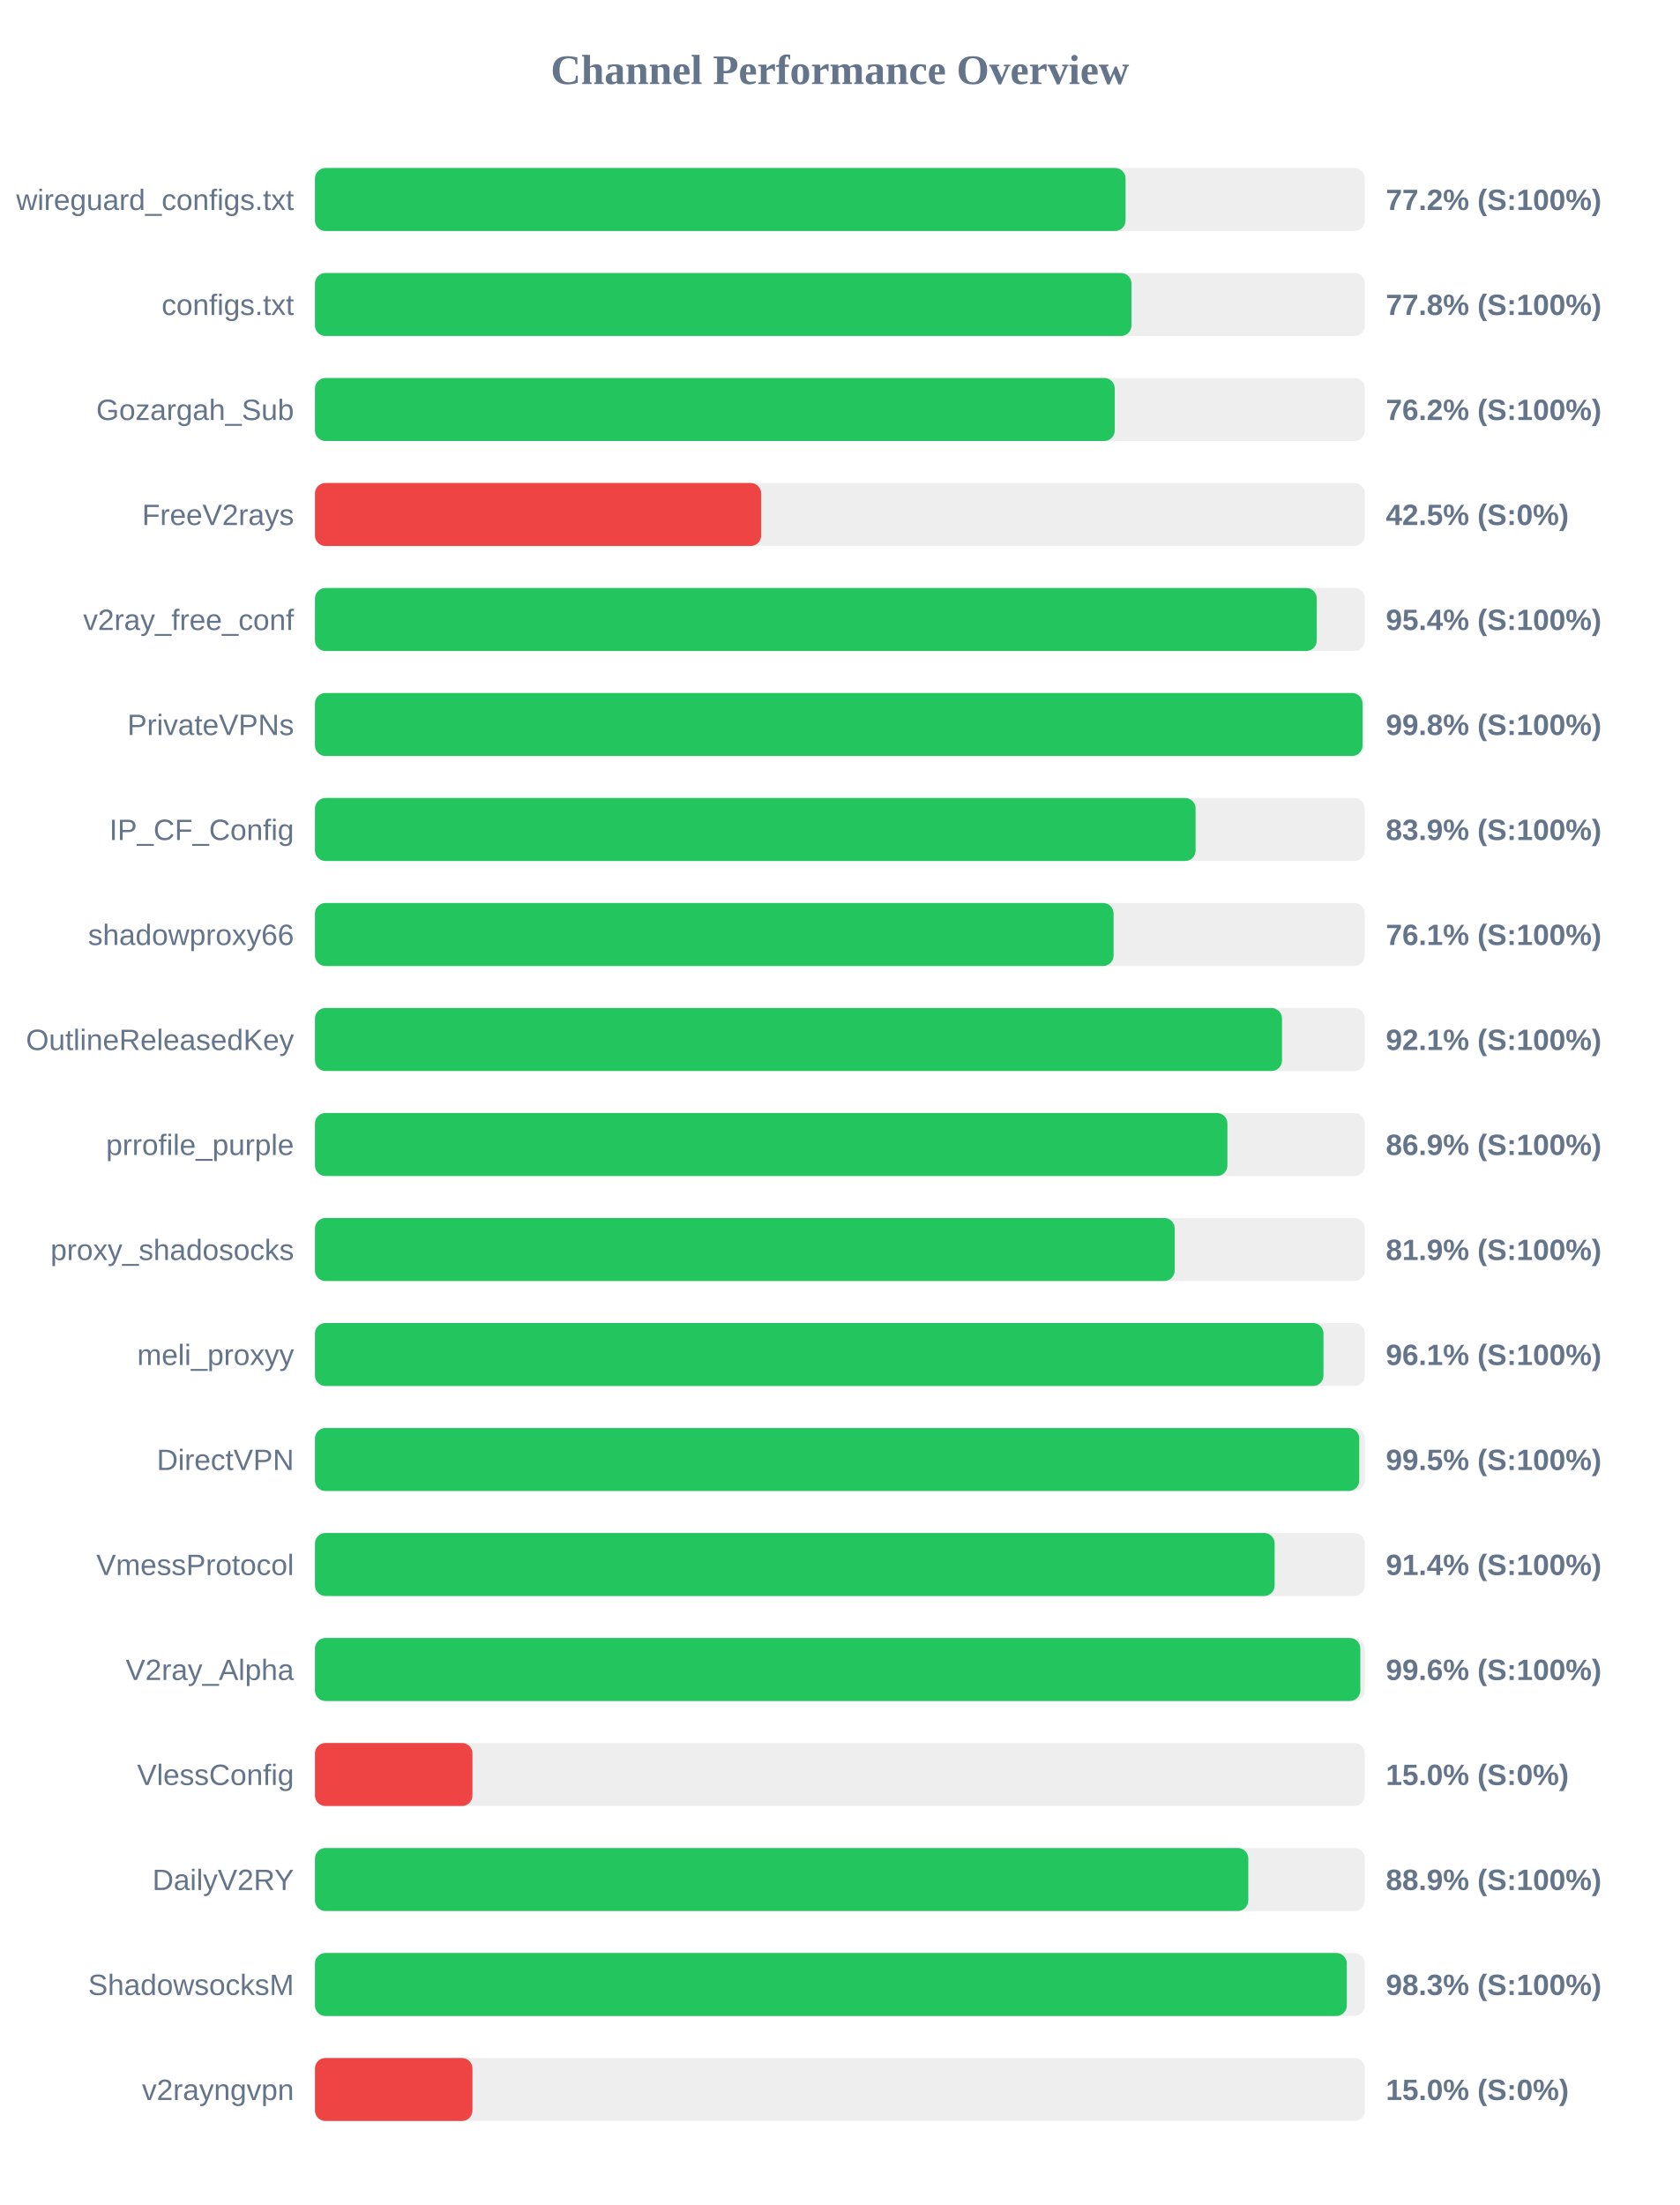
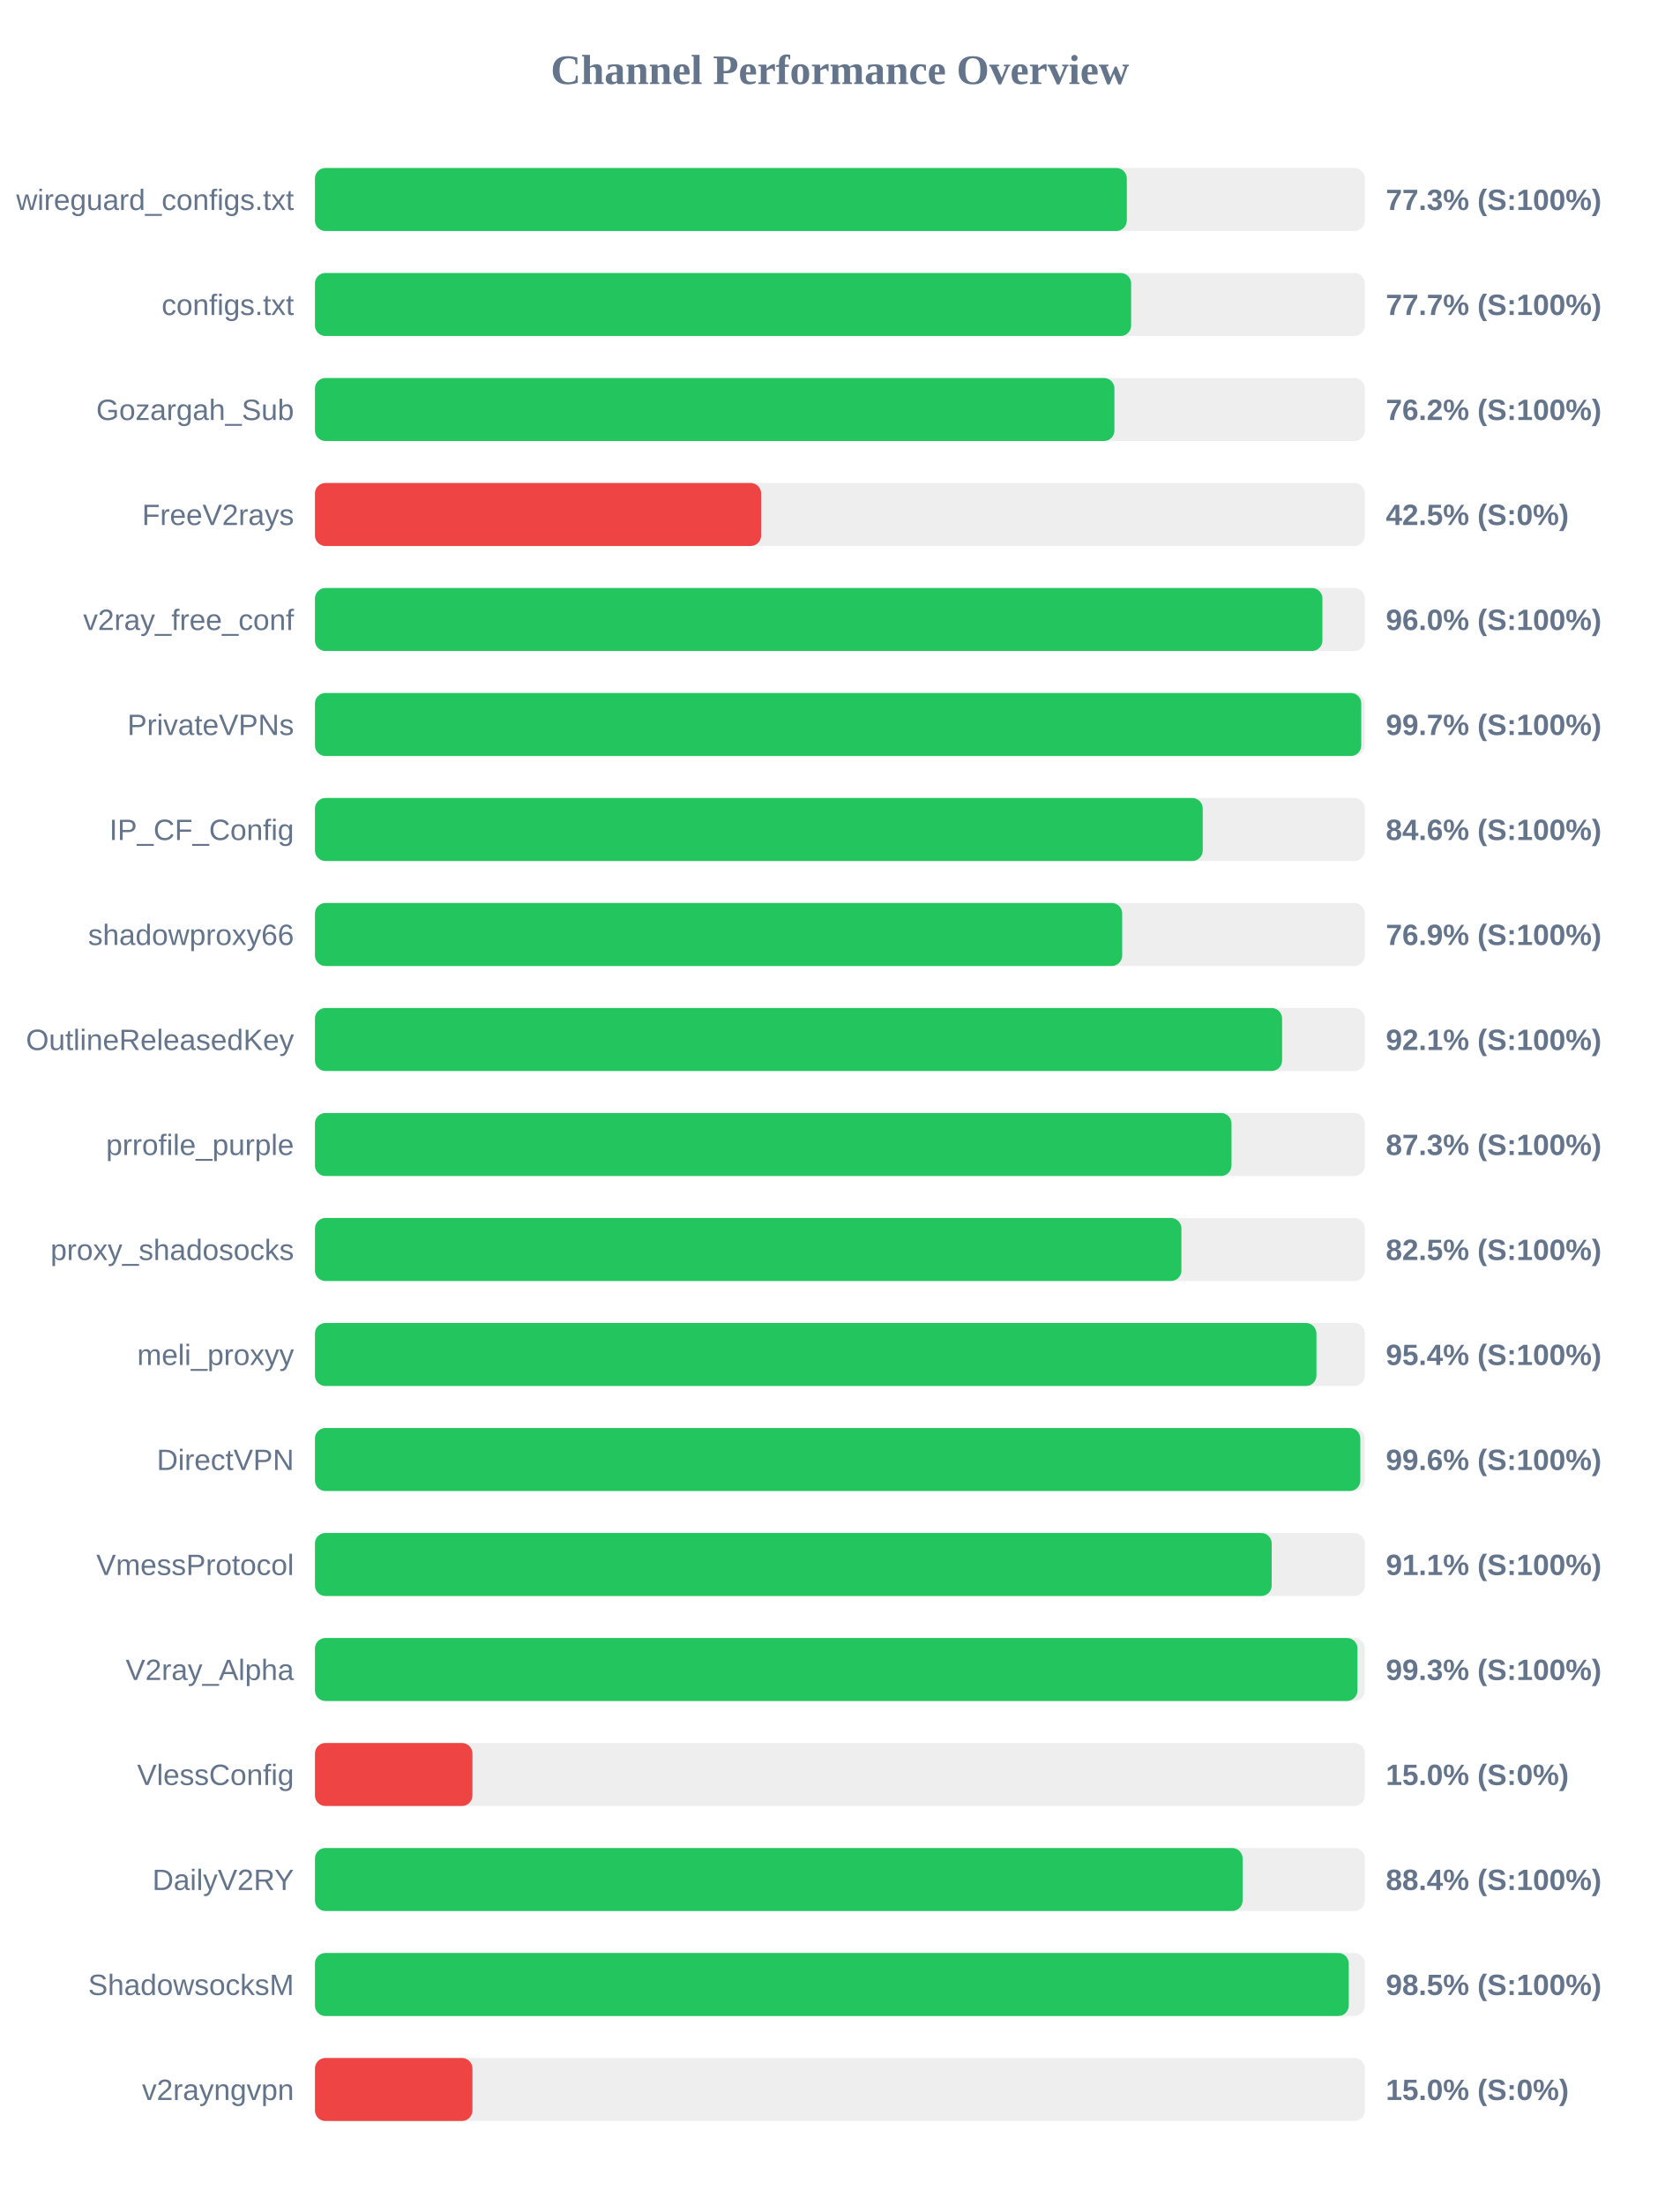
<svg xmlns="http://www.w3.org/2000/svg" width="800" height="1050" version="1.1">
  <style>
        .row { font: 14px Arial; fill: #64748b; }
        .score { font: bold 14px Arial; fill: #64748b; }
    </style>
  <text x="400" y="40" text-anchor="middle" font-size="20px" font-weight="bold" fill="#64748b">Channel Performance Overview</text>
  <rect x="150" y="80" width="500" height="30" fill="#eee" rx="5" />
-   <rect x="150" y="80" width="386.05" height="30" fill="#22c55e" rx="5" />
+   <rect x="150" y="80" width="386.65" height="30" fill="#22c55e" rx="5" />
  <text x="140" y="100" text-anchor="end" class="row">wireguard_configs.txt</text>
-   <text x="660" y="100" text-anchor="start" class="score">77.2% (S:100%)</text>
+   <text x="660" y="100" text-anchor="start" class="score">77.3% (S:100%)</text>
  <rect x="150" y="130" width="500" height="30" fill="#eee" rx="5" />
-   <rect x="150" y="130" width="388.85" height="30" fill="#22c55e" rx="5" />
+   <rect x="150" y="130" width="388.7" height="30" fill="#22c55e" rx="5" />
  <text x="140" y="150" text-anchor="end" class="row">configs.txt</text>
-   <text x="660" y="150" text-anchor="start" class="score">77.8% (S:100%)</text>
+   <text x="660" y="150" text-anchor="start" class="score">77.7% (S:100%)</text>
  <rect x="150" y="180" width="500" height="30" fill="#eee" rx="5" />
-   <rect x="150" y="180" width="380.9" height="30" fill="#22c55e" rx="5" />
+   <rect x="150" y="180" width="380.75" height="30" fill="#22c55e" rx="5" />
  <text x="140" y="200" text-anchor="end" class="row">Gozargah_Sub</text>
  <text x="660" y="200" text-anchor="start" class="score">76.2% (S:100%)</text>
  <rect x="150" y="230" width="500" height="30" fill="#eee" rx="5" />
  <rect x="150" y="230" width="212.5" height="30" fill="#ef4444" rx="5" />
  <text x="140" y="250" text-anchor="end" class="row">FreeV2rays</text>
  <text x="660" y="250" text-anchor="start" class="score">42.5% (S:0%)</text>
  <rect x="150" y="280" width="500" height="30" fill="#eee" rx="5" />
-   <rect x="150" y="280" width="477.1" height="30" fill="#22c55e" rx="5" />
+   <rect x="150" y="280" width="479.8" height="30" fill="#22c55e" rx="5" />
  <text x="140" y="300" text-anchor="end" class="row">v2ray_free_conf</text>
-   <text x="660" y="300" text-anchor="start" class="score">95.4% (S:100%)</text>
+   <text x="660" y="300" text-anchor="start" class="score">96.0% (S:100%)</text>
  <rect x="150" y="330" width="500" height="30" fill="#eee" rx="5" />
-   <rect x="150" y="330" width="498.9" height="30" fill="#22c55e" rx="5" />
+   <rect x="150" y="330" width="498.3" height="30" fill="#22c55e" rx="5" />
  <text x="140" y="350" text-anchor="end" class="row">PrivateVPNs</text>
-   <text x="660" y="350" text-anchor="start" class="score">99.8% (S:100%)</text>
+   <text x="660" y="350" text-anchor="start" class="score">99.7% (S:100%)</text>
  <rect x="150" y="380" width="500" height="30" fill="#eee" rx="5" />
-   <rect x="150" y="380" width="419.4" height="30" fill="#22c55e" rx="5" />
+   <rect x="150" y="380" width="422.8" height="30" fill="#22c55e" rx="5" />
  <text x="140" y="400" text-anchor="end" class="row">IP_CF_Config</text>
-   <text x="660" y="400" text-anchor="start" class="score">83.9% (S:100%)</text>
+   <text x="660" y="400" text-anchor="start" class="score">84.6% (S:100%)</text>
  <rect x="150" y="430" width="500" height="30" fill="#eee" rx="5" />
-   <rect x="150" y="430" width="380.35" height="30" fill="#22c55e" rx="5" />
+   <rect x="150" y="430" width="384.45" height="30" fill="#22c55e" rx="5" />
  <text x="140" y="450" text-anchor="end" class="row">shadowproxy66</text>
-   <text x="660" y="450" text-anchor="start" class="score">76.1% (S:100%)</text>
+   <text x="660" y="450" text-anchor="start" class="score">76.9% (S:100%)</text>
  <rect x="150" y="480" width="500" height="30" fill="#eee" rx="5" />
-   <rect x="150" y="480" width="460.55" height="30" fill="#22c55e" rx="5" />
+   <rect x="150" y="480" width="460.6" height="30" fill="#22c55e" rx="5" />
  <text x="140" y="500" text-anchor="end" class="row">OutlineReleasedKey</text>
  <text x="660" y="500" text-anchor="start" class="score">92.1% (S:100%)</text>
  <rect x="150" y="530" width="500" height="30" fill="#eee" rx="5" />
-   <rect x="150" y="530" width="434.55" height="30" fill="#22c55e" rx="5" />
+   <rect x="150" y="530" width="436.5" height="30" fill="#22c55e" rx="5" />
  <text x="140" y="550" text-anchor="end" class="row">prrofile_purple</text>
-   <text x="660" y="550" text-anchor="start" class="score">86.9% (S:100%)</text>
+   <text x="660" y="550" text-anchor="start" class="score">87.3% (S:100%)</text>
  <rect x="150" y="580" width="500" height="30" fill="#eee" rx="5" />
-   <rect x="150" y="580" width="409.45" height="30" fill="#22c55e" rx="5" />
+   <rect x="150" y="580" width="412.65" height="30" fill="#22c55e" rx="5" />
  <text x="140" y="600" text-anchor="end" class="row">proxy_shadosocks</text>
-   <text x="660" y="600" text-anchor="start" class="score">81.9% (S:100%)</text>
+   <text x="660" y="600" text-anchor="start" class="score">82.5% (S:100%)</text>
  <rect x="150" y="630" width="500" height="30" fill="#eee" rx="5" />
-   <rect x="150" y="630" width="480.3" height="30" fill="#22c55e" rx="5" />
+   <rect x="150" y="630" width="476.95" height="30" fill="#22c55e" rx="5" />
  <text x="140" y="650" text-anchor="end" class="row">meli_proxyy</text>
-   <text x="660" y="650" text-anchor="start" class="score">96.1% (S:100%)</text>
+   <text x="660" y="650" text-anchor="start" class="score">95.4% (S:100%)</text>
  <rect x="150" y="680" width="500" height="30" fill="#eee" rx="5" />
-   <rect x="150" y="680" width="497.35" height="30" fill="#22c55e" rx="5" />
+   <rect x="150" y="680" width="497.85" height="30" fill="#22c55e" rx="5" />
  <text x="140" y="700" text-anchor="end" class="row">DirectVPN</text>
-   <text x="660" y="700" text-anchor="start" class="score">99.5% (S:100%)</text>
+   <text x="660" y="700" text-anchor="start" class="score">99.6% (S:100%)</text>
  <rect x="150" y="730" width="500" height="30" fill="#eee" rx="5" />
-   <rect x="150" y="730" width="457.05" height="30" fill="#22c55e" rx="5" />
+   <rect x="150" y="730" width="455.65" height="30" fill="#22c55e" rx="5" />
  <text x="140" y="750" text-anchor="end" class="row">VmessProtocol</text>
-   <text x="660" y="750" text-anchor="start" class="score">91.4% (S:100%)</text>
+   <text x="660" y="750" text-anchor="start" class="score">91.1% (S:100%)</text>
  <rect x="150" y="780" width="500" height="30" fill="#eee" rx="5" />
-   <rect x="150" y="780" width="497.85" height="30" fill="#22c55e" rx="5" />
+   <rect x="150" y="780" width="496.5" height="30" fill="#22c55e" rx="5" />
  <text x="140" y="800" text-anchor="end" class="row">V2ray_Alpha</text>
-   <text x="660" y="800" text-anchor="start" class="score">99.6% (S:100%)</text>
+   <text x="660" y="800" text-anchor="start" class="score">99.3% (S:100%)</text>
  <rect x="150" y="830" width="500" height="30" fill="#eee" rx="5" />
  <rect x="150" y="830" width="75.0" height="30" fill="#ef4444" rx="5" />
  <text x="140" y="850" text-anchor="end" class="row">VlessConfig</text>
  <text x="660" y="850" text-anchor="start" class="score">15.0% (S:0%)</text>
  <rect x="150" y="880" width="500" height="30" fill="#eee" rx="5" />
-   <rect x="150" y="880" width="444.5" height="30" fill="#22c55e" rx="5" />
+   <rect x="150" y="880" width="441.8" height="30" fill="#22c55e" rx="5" />
  <text x="140" y="900" text-anchor="end" class="row">DailyV2RY</text>
-   <text x="660" y="900" text-anchor="start" class="score">88.9% (S:100%)</text>
+   <text x="660" y="900" text-anchor="start" class="score">88.4% (S:100%)</text>
  <rect x="150" y="930" width="500" height="30" fill="#eee" rx="5" />
-   <rect x="150" y="930" width="491.4" height="30" fill="#22c55e" rx="5" />
+   <rect x="150" y="930" width="492.35" height="30" fill="#22c55e" rx="5" />
  <text x="140" y="950" text-anchor="end" class="row">ShadowsocksM</text>
-   <text x="660" y="950" text-anchor="start" class="score">98.3% (S:100%)</text>
+   <text x="660" y="950" text-anchor="start" class="score">98.5% (S:100%)</text>
  <rect x="150" y="980" width="500" height="30" fill="#eee" rx="5" />
  <rect x="150" y="980" width="75.0" height="30" fill="#ef4444" rx="5" />
  <text x="140" y="1000" text-anchor="end" class="row">v2rayngvpn</text>
  <text x="660" y="1000" text-anchor="start" class="score">15.0% (S:0%)</text>
</svg>
